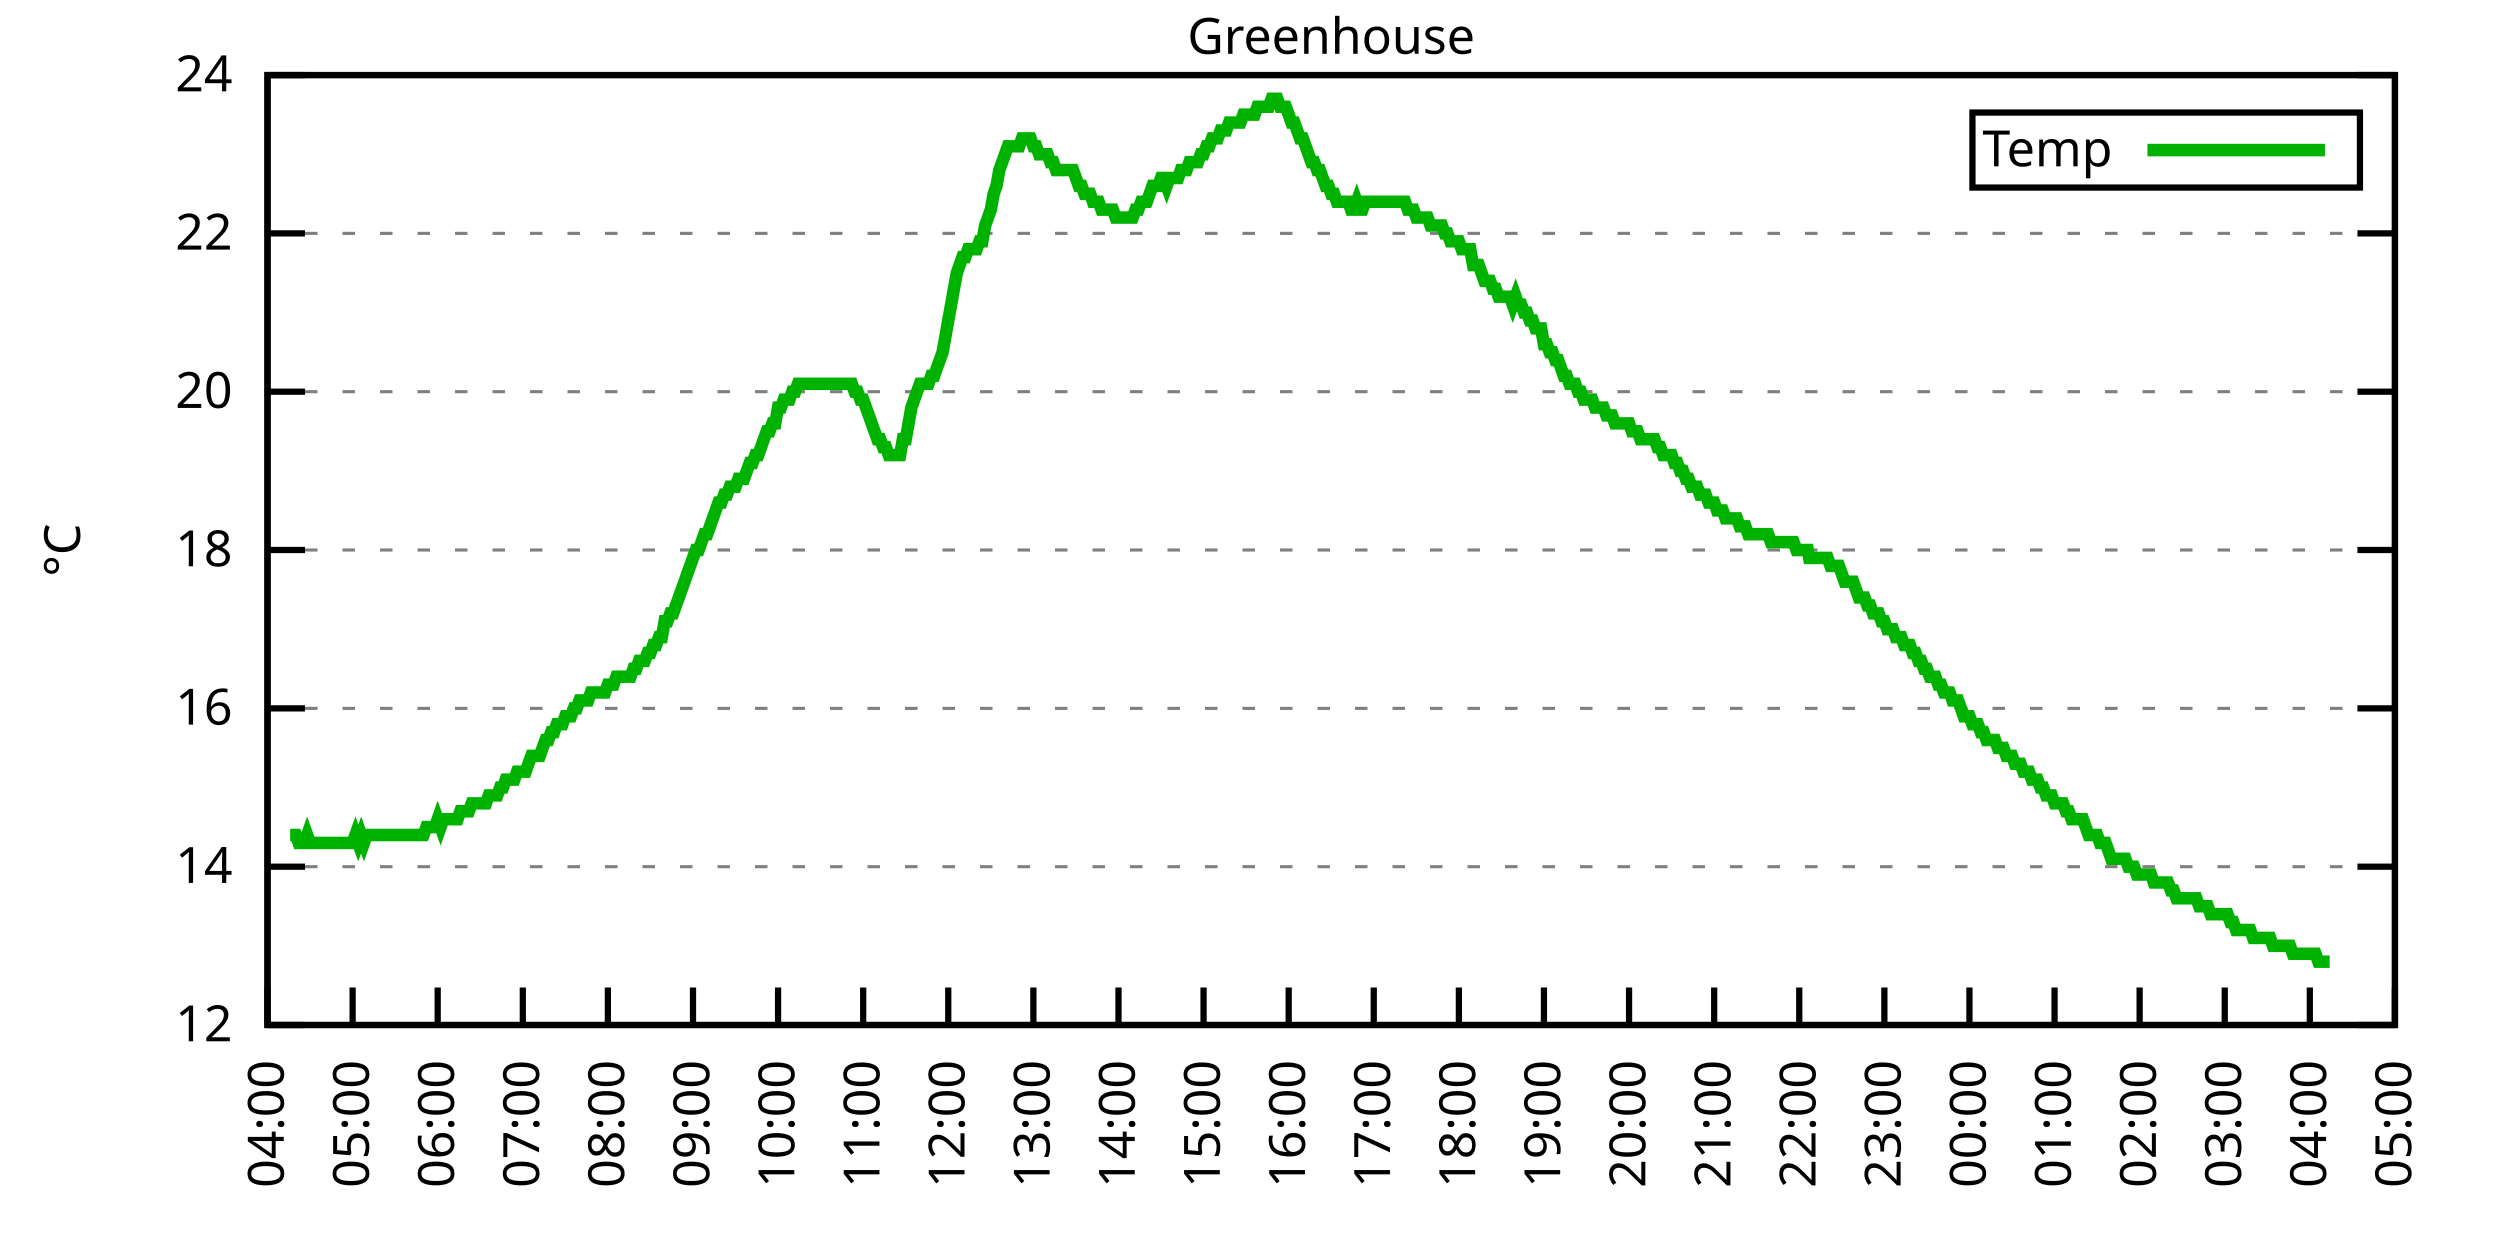
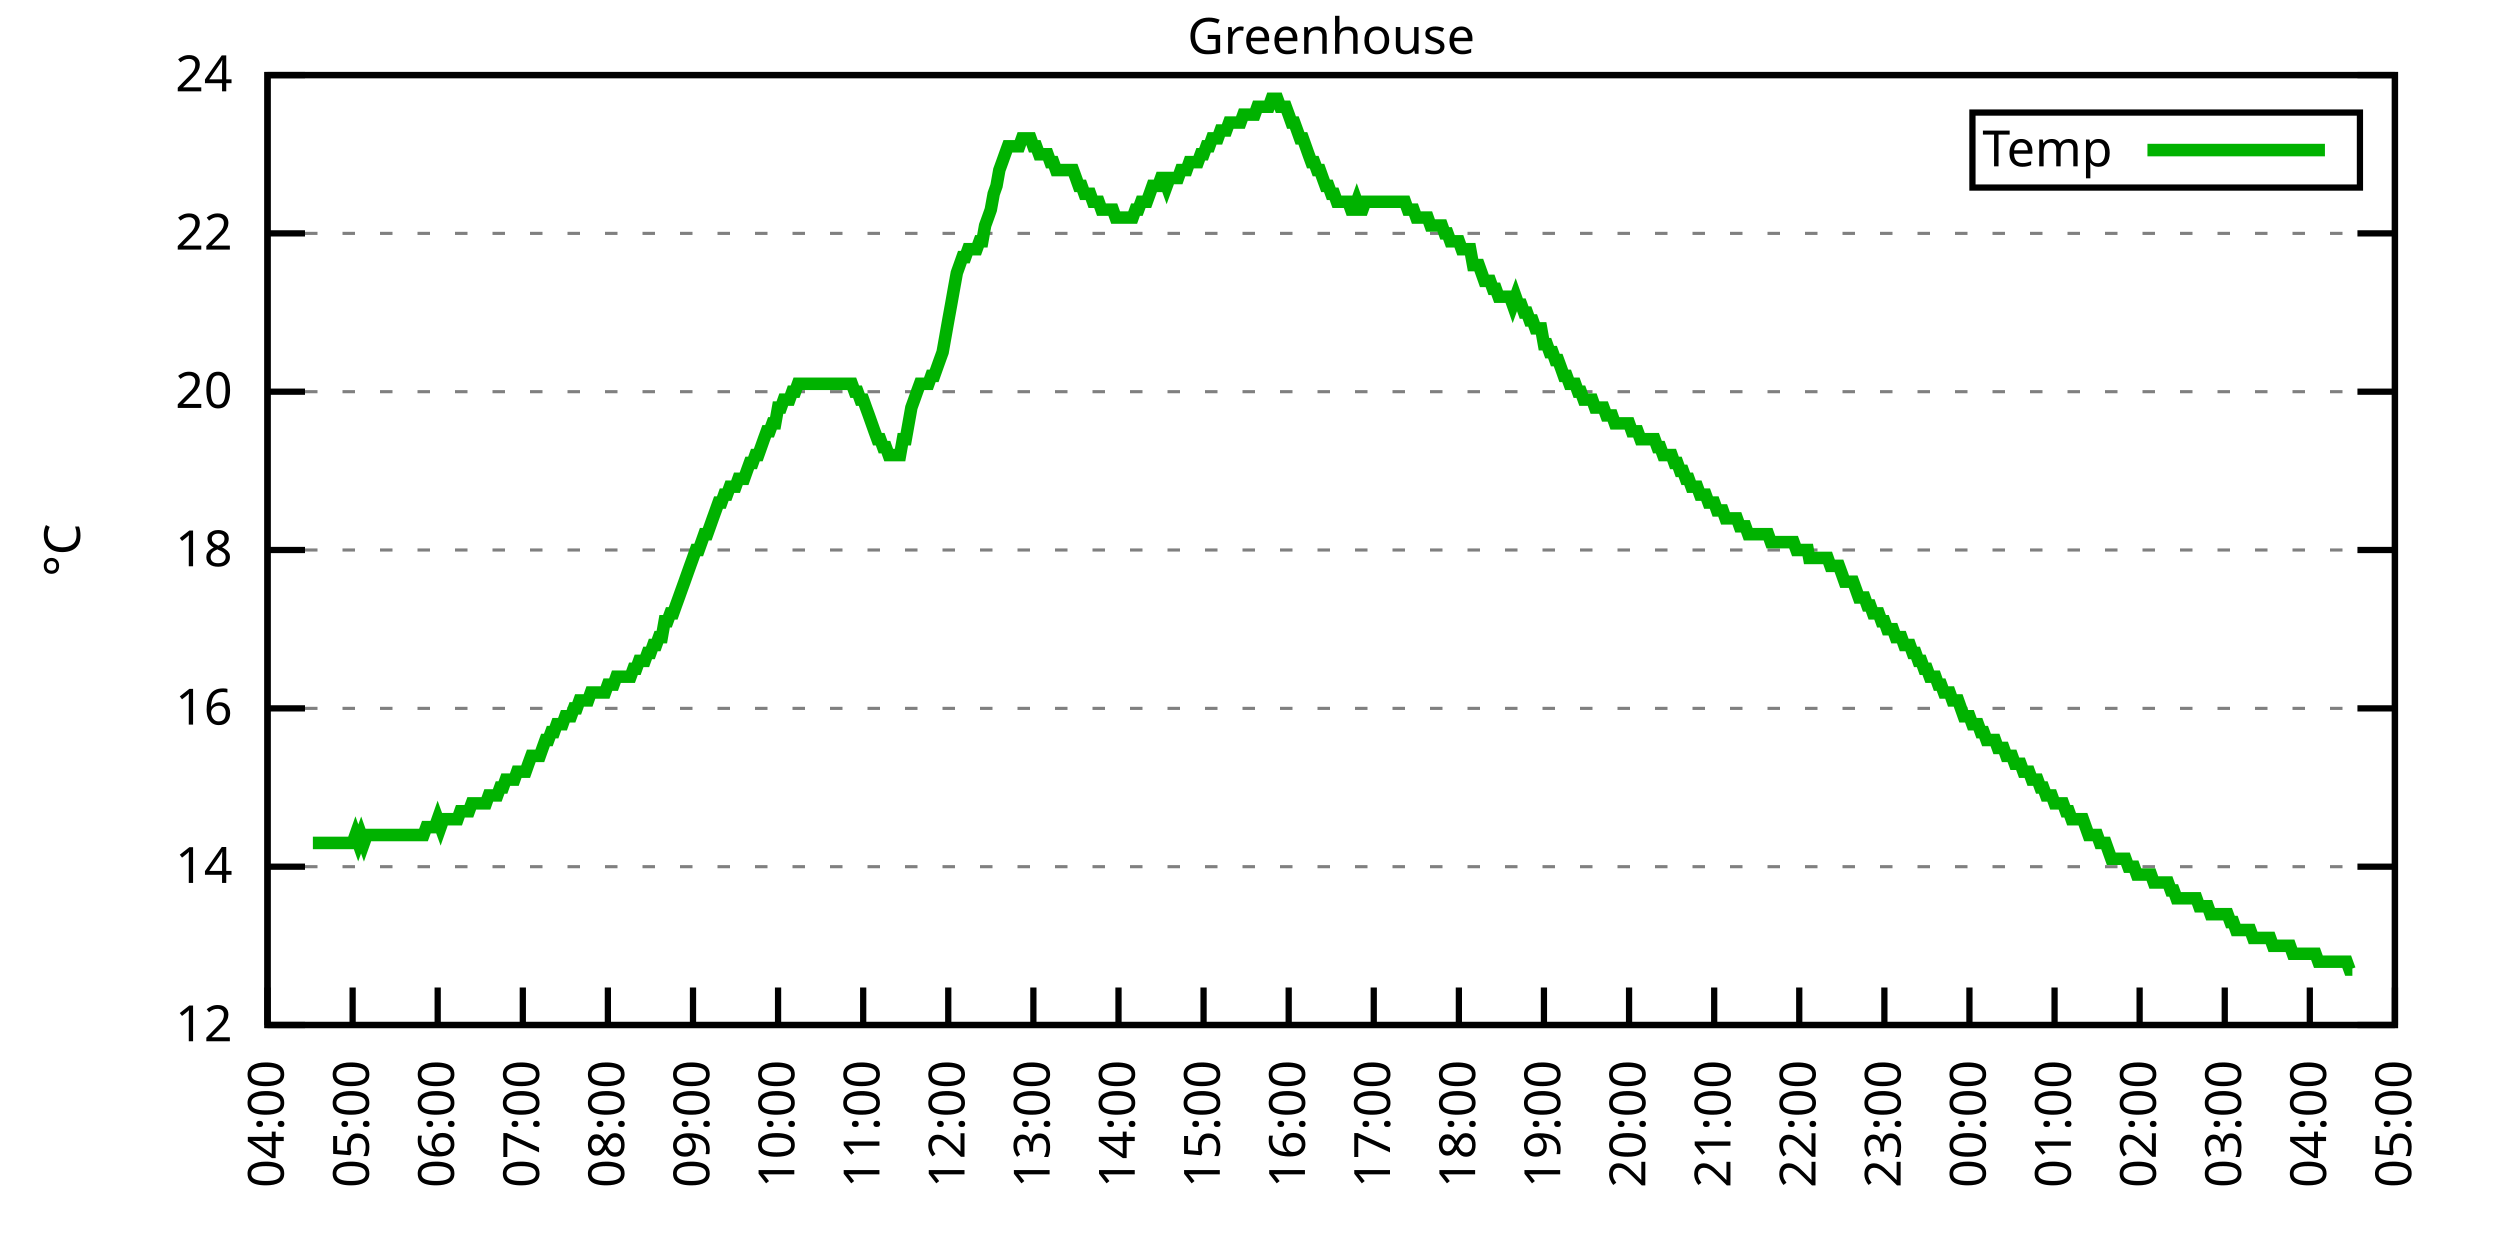
<svg xmlns="http://www.w3.org/2000/svg" xmlns:xlink="http://www.w3.org/1999/xlink" width="400" height="200" viewBox="0 0 400 200">
  <g id="gnuplot_canvas">
    <rect x="0" y="0" width="400" height="200" fill="none" />
    <defs>
      <circle id="gpDot" r="0.5" stroke-width="0.5" stroke="currentColor" />
      <path id="gpPt0" stroke-width="0.333" stroke="currentColor" d="M-1,0 h2 M0,-1 v2" />
      <path id="gpPt1" stroke-width="0.333" stroke="currentColor" d="M-1,-1 L1,1 M1,-1 L-1,1" />
      <path id="gpPt2" stroke-width="0.333" stroke="currentColor" d="M-1,0 L1,0 M0,-1 L0,1 M-1,-1 L1,1 M-1,1 L1,-1" />
      <rect id="gpPt3" stroke-width="0.333" stroke="currentColor" x="-1" y="-1" width="2" height="2" />
      <rect id="gpPt4" stroke-width="0.333" stroke="currentColor" fill="currentColor" x="-1" y="-1" width="2" height="2" />
      <circle id="gpPt5" stroke-width="0.333" stroke="currentColor" cx="0" cy="0" r="1" />
      <use xlink:href="#gpPt5" id="gpPt6" fill="currentColor" stroke="none" />
      <path id="gpPt7" stroke-width="0.333" stroke="currentColor" d="M0,-1.33 L-1.33,0.67 L1.33,0.67 z" />
      <use xlink:href="#gpPt7" id="gpPt8" fill="currentColor" stroke="none" />
      <use xlink:href="#gpPt7" id="gpPt9" stroke="currentColor" transform="rotate(180)" />
      <use xlink:href="#gpPt9" id="gpPt10" fill="currentColor" stroke="none" />
      <use xlink:href="#gpPt3" id="gpPt11" stroke="currentColor" transform="rotate(45)" />
      <use xlink:href="#gpPt11" id="gpPt12" fill="currentColor" stroke="none" />
      <path id="gpPt13" stroke-width="0.333" stroke="currentColor" d="M0,1.330 L1.265,0.411 L0.782,-1.067 L-0.782,-1.076 L-1.265,0.411 z" />
      <use xlink:href="#gpPt13" id="gpPt14" fill="currentColor" stroke="none" />
      <filter id="textbox" filterUnits="objectBoundingBox" x="0" y="0" height="1" width="1">
        <feFlood flood-color="white" flood-opacity="1" result="bgnd" />
        <feComposite in="SourceGraphic" in2="bgnd" operator="atop" />
      </filter>
      <filter id="greybox" filterUnits="objectBoundingBox" x="0" y="0" height="1" width="1">
        <feFlood flood-color="lightgrey" flood-opacity="1" result="grey" />
        <feComposite in="SourceGraphic" in2="grey" operator="atop" />
      </filter>
    </defs>
    <g fill="none" color="white" stroke="currentColor" stroke-width="1.00" stroke-linecap="butt" stroke-linejoin="miter">
</g>
    <g fill="none" color="black" stroke="currentColor" stroke-width="1.00" stroke-linecap="butt" stroke-linejoin="miter">
      <g stroke="none" shape-rendering="crispEdges">
        <polygon fill="rgb(255, 255, 255)" points="42.80,164.00 383.18,164.00 383.18,12.02 42.80,12.02 " />
      </g>
    </g>
    <g fill="none" color="black" stroke="currentColor" stroke-width="1.00" stroke-linecap="butt" stroke-linejoin="miter">
</g>
    <g fill="none" color="black" stroke="black" stroke-width="0.50" stroke-linecap="butt" stroke-linejoin="miter">
</g>
    <g fill="none" color="gray" stroke="currentColor" stroke-width="0.50" stroke-linecap="butt" stroke-linejoin="miter">
      <path stroke="gray" stroke-dasharray="2,4" class="gridline" d="M42.80,164.00 L383.19,164.00  " />
    </g>
    <g fill="none" color="gray" stroke="gray" stroke-width="1.00" stroke-linecap="butt" stroke-linejoin="miter">
</g>
    <g fill="none" color="black" stroke="currentColor" stroke-width="1.00" stroke-linecap="butt" stroke-linejoin="miter">
      <path stroke="black" d="M42.80,164.00 L48.80,164.00 M383.19,164.00 L377.19,164.00  " />
      <g transform="translate(37.20,166.60)" stroke="none" fill="black" font-family="Sans" font-size="8.00" text-anchor="end">
        <text>
          <tspan font-family="Sans"> 12</tspan>
        </text>
      </g>
    </g>
    <g fill="none" color="black" stroke="currentColor" stroke-width="1.00" stroke-linecap="butt" stroke-linejoin="miter">
</g>
    <g fill="none" color="black" stroke="black" stroke-width="0.50" stroke-linecap="butt" stroke-linejoin="miter">
</g>
    <g fill="none" color="gray" stroke="currentColor" stroke-width="0.50" stroke-linecap="butt" stroke-linejoin="miter">
      <path stroke="gray" stroke-dasharray="2,4" class="gridline" d="M42.80,138.67 L383.19,138.67  " />
    </g>
    <g fill="none" color="gray" stroke="gray" stroke-width="1.00" stroke-linecap="butt" stroke-linejoin="miter">
</g>
    <g fill="none" color="black" stroke="currentColor" stroke-width="1.00" stroke-linecap="butt" stroke-linejoin="miter">
      <path stroke="black" d="M42.80,138.67 L48.80,138.67 M383.19,138.67 L377.19,138.67  " />
      <g transform="translate(37.20,141.27)" stroke="none" fill="black" font-family="Sans" font-size="8.00" text-anchor="end">
        <text>
          <tspan font-family="Sans"> 14</tspan>
        </text>
      </g>
    </g>
    <g fill="none" color="black" stroke="currentColor" stroke-width="1.00" stroke-linecap="butt" stroke-linejoin="miter">
</g>
    <g fill="none" color="black" stroke="black" stroke-width="0.50" stroke-linecap="butt" stroke-linejoin="miter">
</g>
    <g fill="none" color="gray" stroke="currentColor" stroke-width="0.50" stroke-linecap="butt" stroke-linejoin="miter">
      <path stroke="gray" stroke-dasharray="2,4" class="gridline" d="M42.80,113.34 L383.19,113.34  " />
    </g>
    <g fill="none" color="gray" stroke="gray" stroke-width="1.00" stroke-linecap="butt" stroke-linejoin="miter">
</g>
    <g fill="none" color="black" stroke="currentColor" stroke-width="1.00" stroke-linecap="butt" stroke-linejoin="miter">
      <path stroke="black" d="M42.80,113.34 L48.80,113.34 M383.19,113.34 L377.19,113.34  " />
      <g transform="translate(37.20,115.94)" stroke="none" fill="black" font-family="Sans" font-size="8.00" text-anchor="end">
        <text>
          <tspan font-family="Sans"> 16</tspan>
        </text>
      </g>
    </g>
    <g fill="none" color="black" stroke="currentColor" stroke-width="1.00" stroke-linecap="butt" stroke-linejoin="miter">
</g>
    <g fill="none" color="black" stroke="black" stroke-width="0.50" stroke-linecap="butt" stroke-linejoin="miter">
</g>
    <g fill="none" color="gray" stroke="currentColor" stroke-width="0.50" stroke-linecap="butt" stroke-linejoin="miter">
      <path stroke="gray" stroke-dasharray="2,4" class="gridline" d="M42.80,88.00 L383.19,88.00  " />
    </g>
    <g fill="none" color="gray" stroke="gray" stroke-width="1.00" stroke-linecap="butt" stroke-linejoin="miter">
</g>
    <g fill="none" color="black" stroke="currentColor" stroke-width="1.00" stroke-linecap="butt" stroke-linejoin="miter">
      <path stroke="black" d="M42.80,88.00 L48.80,88.00 M383.19,88.00 L377.19,88.00  " />
      <g transform="translate(37.20,90.60)" stroke="none" fill="black" font-family="Sans" font-size="8.00" text-anchor="end">
        <text>
          <tspan font-family="Sans"> 18</tspan>
        </text>
      </g>
    </g>
    <g fill="none" color="black" stroke="currentColor" stroke-width="1.00" stroke-linecap="butt" stroke-linejoin="miter">
</g>
    <g fill="none" color="black" stroke="black" stroke-width="0.50" stroke-linecap="butt" stroke-linejoin="miter">
</g>
    <g fill="none" color="gray" stroke="currentColor" stroke-width="0.50" stroke-linecap="butt" stroke-linejoin="miter">
      <path stroke="gray" stroke-dasharray="2,4" class="gridline" d="M42.80,62.67 L383.19,62.67  " />
    </g>
    <g fill="none" color="gray" stroke="gray" stroke-width="1.00" stroke-linecap="butt" stroke-linejoin="miter">
</g>
    <g fill="none" color="black" stroke="currentColor" stroke-width="1.00" stroke-linecap="butt" stroke-linejoin="miter">
      <path stroke="black" d="M42.80,62.67 L48.80,62.67 M383.19,62.67 L377.19,62.67  " />
      <g transform="translate(37.20,65.27)" stroke="none" fill="black" font-family="Sans" font-size="8.00" text-anchor="end">
        <text>
          <tspan font-family="Sans"> 20</tspan>
        </text>
      </g>
    </g>
    <g fill="none" color="black" stroke="currentColor" stroke-width="1.00" stroke-linecap="butt" stroke-linejoin="miter">
</g>
    <g fill="none" color="black" stroke="black" stroke-width="0.50" stroke-linecap="butt" stroke-linejoin="miter">
</g>
    <g fill="none" color="gray" stroke="currentColor" stroke-width="0.50" stroke-linecap="butt" stroke-linejoin="miter">
      <path stroke="gray" stroke-dasharray="2,4" class="gridline" d="M42.80,37.34 L383.19,37.34  " />
    </g>
    <g fill="none" color="gray" stroke="gray" stroke-width="1.00" stroke-linecap="butt" stroke-linejoin="miter">
</g>
    <g fill="none" color="black" stroke="currentColor" stroke-width="1.00" stroke-linecap="butt" stroke-linejoin="miter">
      <path stroke="black" d="M42.80,37.34 L48.80,37.34 M383.19,37.34 L377.19,37.34  " />
      <g transform="translate(37.20,39.94)" stroke="none" fill="black" font-family="Sans" font-size="8.00" text-anchor="end">
        <text>
          <tspan font-family="Sans"> 22</tspan>
        </text>
      </g>
    </g>
    <g fill="none" color="black" stroke="currentColor" stroke-width="1.00" stroke-linecap="butt" stroke-linejoin="miter">
</g>
    <g fill="none" color="black" stroke="black" stroke-width="0.50" stroke-linecap="butt" stroke-linejoin="miter">
</g>
    <g fill="none" color="gray" stroke="currentColor" stroke-width="0.50" stroke-linecap="butt" stroke-linejoin="miter">
      <path stroke="gray" stroke-dasharray="2,4" class="gridline" d="M42.80,12.01 L383.19,12.01  " />
    </g>
    <g fill="none" color="gray" stroke="gray" stroke-width="1.00" stroke-linecap="butt" stroke-linejoin="miter">
</g>
    <g fill="none" color="black" stroke="currentColor" stroke-width="1.00" stroke-linecap="butt" stroke-linejoin="miter">
      <path stroke="black" d="M42.80,12.01 L48.80,12.01 M383.19,12.01 L377.19,12.01  " />
      <g transform="translate(37.20,14.61)" stroke="none" fill="black" font-family="Sans" font-size="8.00" text-anchor="end">
        <text>
          <tspan font-family="Sans"> 24</tspan>
        </text>
      </g>
    </g>
    <g fill="none" color="black" stroke="currentColor" stroke-width="1.00" stroke-linecap="butt" stroke-linejoin="miter">
      <path stroke="black" d="M42.80,164.00 L42.80,158.00  " />
      <g transform="translate(45.40,169.60) rotate(270.00)" stroke="none" fill="black" font-family="Sans" font-size="8.00" text-anchor="end">
        <text>
          <tspan font-family="Sans">04:00</tspan>
        </text>
      </g>
    </g>
    <g fill="none" color="black" stroke="currentColor" stroke-width="1.00" stroke-linecap="butt" stroke-linejoin="miter">
      <path stroke="black" d="M56.42,164.00 L56.42,158.00  " />
      <g transform="translate(59.02,169.60) rotate(270.00)" stroke="none" fill="black" font-family="Sans" font-size="8.00" text-anchor="end">
        <text>
          <tspan font-family="Sans">05:00</tspan>
        </text>
      </g>
    </g>
    <g fill="none" color="black" stroke="currentColor" stroke-width="1.00" stroke-linecap="butt" stroke-linejoin="miter">
      <path stroke="black" d="M70.03,164.00 L70.03,158.00  " />
      <g transform="translate(72.63,169.60) rotate(270.00)" stroke="none" fill="black" font-family="Sans" font-size="8.00" text-anchor="end">
        <text>
          <tspan font-family="Sans">06:00</tspan>
        </text>
      </g>
    </g>
    <g fill="none" color="black" stroke="currentColor" stroke-width="1.00" stroke-linecap="butt" stroke-linejoin="miter">
      <path stroke="black" d="M83.65,164.00 L83.65,158.00  " />
      <g transform="translate(86.25,169.60) rotate(270.00)" stroke="none" fill="black" font-family="Sans" font-size="8.00" text-anchor="end">
        <text>
          <tspan font-family="Sans">07:00</tspan>
        </text>
      </g>
    </g>
    <g fill="none" color="black" stroke="currentColor" stroke-width="1.00" stroke-linecap="butt" stroke-linejoin="miter">
      <path stroke="black" d="M97.26,164.00 L97.26,158.00  " />
      <g transform="translate(99.86,169.60) rotate(270.00)" stroke="none" fill="black" font-family="Sans" font-size="8.00" text-anchor="end">
        <text>
          <tspan font-family="Sans">08:00</tspan>
        </text>
      </g>
    </g>
    <g fill="none" color="black" stroke="currentColor" stroke-width="1.00" stroke-linecap="butt" stroke-linejoin="miter">
      <path stroke="black" d="M110.88,164.00 L110.88,158.00  " />
      <g transform="translate(113.48,169.60) rotate(270.00)" stroke="none" fill="black" font-family="Sans" font-size="8.00" text-anchor="end">
        <text>
          <tspan font-family="Sans">09:00</tspan>
        </text>
      </g>
    </g>
    <g fill="none" color="black" stroke="currentColor" stroke-width="1.00" stroke-linecap="butt" stroke-linejoin="miter">
      <path stroke="black" d="M124.49,164.00 L124.49,158.00  " />
      <g transform="translate(127.09,169.60) rotate(270.00)" stroke="none" fill="black" font-family="Sans" font-size="8.00" text-anchor="end">
        <text>
          <tspan font-family="Sans">10:00</tspan>
        </text>
      </g>
    </g>
    <g fill="none" color="black" stroke="currentColor" stroke-width="1.00" stroke-linecap="butt" stroke-linejoin="miter">
      <path stroke="black" d="M138.11,164.00 L138.11,158.00  " />
      <g transform="translate(140.71,169.60) rotate(270.00)" stroke="none" fill="black" font-family="Sans" font-size="8.00" text-anchor="end">
        <text>
          <tspan font-family="Sans">11:00</tspan>
        </text>
      </g>
    </g>
    <g fill="none" color="black" stroke="currentColor" stroke-width="1.00" stroke-linecap="butt" stroke-linejoin="miter">
      <path stroke="black" d="M151.72,164.00 L151.72,158.00  " />
      <g transform="translate(154.32,169.60) rotate(270.00)" stroke="none" fill="black" font-family="Sans" font-size="8.00" text-anchor="end">
        <text>
          <tspan font-family="Sans">12:00</tspan>
        </text>
      </g>
    </g>
    <g fill="none" color="black" stroke="currentColor" stroke-width="1.00" stroke-linecap="butt" stroke-linejoin="miter">
      <path stroke="black" d="M165.34,164.00 L165.34,158.00  " />
      <g transform="translate(167.94,169.60) rotate(270.00)" stroke="none" fill="black" font-family="Sans" font-size="8.00" text-anchor="end">
        <text>
          <tspan font-family="Sans">13:00</tspan>
        </text>
      </g>
    </g>
    <g fill="none" color="black" stroke="currentColor" stroke-width="1.00" stroke-linecap="butt" stroke-linejoin="miter">
      <path stroke="black" d="M178.96,164.00 L178.96,158.00  " />
      <g transform="translate(181.56,169.60) rotate(270.00)" stroke="none" fill="black" font-family="Sans" font-size="8.00" text-anchor="end">
        <text>
          <tspan font-family="Sans">14:00</tspan>
        </text>
      </g>
    </g>
    <g fill="none" color="black" stroke="currentColor" stroke-width="1.00" stroke-linecap="butt" stroke-linejoin="miter">
      <path stroke="black" d="M192.57,164.00 L192.57,158.00  " />
      <g transform="translate(195.17,169.60) rotate(270.00)" stroke="none" fill="black" font-family="Sans" font-size="8.00" text-anchor="end">
        <text>
          <tspan font-family="Sans">15:00</tspan>
        </text>
      </g>
    </g>
    <g fill="none" color="black" stroke="currentColor" stroke-width="1.00" stroke-linecap="butt" stroke-linejoin="miter">
      <path stroke="black" d="M206.19,164.00 L206.19,158.00  " />
      <g transform="translate(208.79,169.60) rotate(270.00)" stroke="none" fill="black" font-family="Sans" font-size="8.00" text-anchor="end">
        <text>
          <tspan font-family="Sans">16:00</tspan>
        </text>
      </g>
    </g>
    <g fill="none" color="black" stroke="currentColor" stroke-width="1.00" stroke-linecap="butt" stroke-linejoin="miter">
      <path stroke="black" d="M219.80,164.00 L219.80,158.00  " />
      <g transform="translate(222.40,169.60) rotate(270.00)" stroke="none" fill="black" font-family="Sans" font-size="8.00" text-anchor="end">
        <text>
          <tspan font-family="Sans">17:00</tspan>
        </text>
      </g>
    </g>
    <g fill="none" color="black" stroke="currentColor" stroke-width="1.00" stroke-linecap="butt" stroke-linejoin="miter">
      <path stroke="black" d="M233.42,164.00 L233.42,158.00  " />
      <g transform="translate(236.02,169.60) rotate(270.00)" stroke="none" fill="black" font-family="Sans" font-size="8.00" text-anchor="end">
        <text>
          <tspan font-family="Sans">18:00</tspan>
        </text>
      </g>
    </g>
    <g fill="none" color="black" stroke="currentColor" stroke-width="1.00" stroke-linecap="butt" stroke-linejoin="miter">
      <path stroke="black" d="M247.03,164.00 L247.03,158.00  " />
      <g transform="translate(249.63,169.60) rotate(270.00)" stroke="none" fill="black" font-family="Sans" font-size="8.00" text-anchor="end">
        <text>
          <tspan font-family="Sans">19:00</tspan>
        </text>
      </g>
    </g>
    <g fill="none" color="black" stroke="currentColor" stroke-width="1.00" stroke-linecap="butt" stroke-linejoin="miter">
      <path stroke="black" d="M260.65,164.00 L260.65,158.00  " />
      <g transform="translate(263.25,169.60) rotate(270.00)" stroke="none" fill="black" font-family="Sans" font-size="8.00" text-anchor="end">
        <text>
          <tspan font-family="Sans">20:00</tspan>
        </text>
      </g>
    </g>
    <g fill="none" color="black" stroke="currentColor" stroke-width="1.00" stroke-linecap="butt" stroke-linejoin="miter">
      <path stroke="black" d="M274.27,164.00 L274.27,158.00  " />
      <g transform="translate(276.87,169.60) rotate(270.00)" stroke="none" fill="black" font-family="Sans" font-size="8.00" text-anchor="end">
        <text>
          <tspan font-family="Sans">21:00</tspan>
        </text>
      </g>
    </g>
    <g fill="none" color="black" stroke="currentColor" stroke-width="1.00" stroke-linecap="butt" stroke-linejoin="miter">
      <path stroke="black" d="M287.88,164.00 L287.88,158.00  " />
      <g transform="translate(290.48,169.60) rotate(270.00)" stroke="none" fill="black" font-family="Sans" font-size="8.00" text-anchor="end">
        <text>
          <tspan font-family="Sans">22:00</tspan>
        </text>
      </g>
    </g>
    <g fill="none" color="black" stroke="currentColor" stroke-width="1.00" stroke-linecap="butt" stroke-linejoin="miter">
      <path stroke="black" d="M301.50,164.00 L301.50,158.00  " />
      <g transform="translate(304.10,169.60) rotate(270.00)" stroke="none" fill="black" font-family="Sans" font-size="8.00" text-anchor="end">
        <text>
          <tspan font-family="Sans">23:00</tspan>
        </text>
      </g>
    </g>
    <g fill="none" color="black" stroke="currentColor" stroke-width="1.00" stroke-linecap="butt" stroke-linejoin="miter">
      <path stroke="black" d="M315.11,164.00 L315.11,158.00  " />
      <g transform="translate(317.71,169.60) rotate(270.00)" stroke="none" fill="black" font-family="Sans" font-size="8.00" text-anchor="end">
        <text>
          <tspan font-family="Sans">00:00</tspan>
        </text>
      </g>
    </g>
    <g fill="none" color="black" stroke="currentColor" stroke-width="1.00" stroke-linecap="butt" stroke-linejoin="miter">
      <path stroke="black" d="M328.73,164.00 L328.73,158.00  " />
      <g transform="translate(331.33,169.60) rotate(270.00)" stroke="none" fill="black" font-family="Sans" font-size="8.00" text-anchor="end">
        <text>
          <tspan font-family="Sans">01:00</tspan>
        </text>
      </g>
    </g>
    <g fill="none" color="black" stroke="currentColor" stroke-width="1.00" stroke-linecap="butt" stroke-linejoin="miter">
      <path stroke="black" d="M342.34,164.00 L342.34,158.00  " />
      <g transform="translate(344.94,169.60) rotate(270.00)" stroke="none" fill="black" font-family="Sans" font-size="8.00" text-anchor="end">
        <text>
          <tspan font-family="Sans">02:00</tspan>
        </text>
      </g>
    </g>
    <g fill="none" color="black" stroke="currentColor" stroke-width="1.00" stroke-linecap="butt" stroke-linejoin="miter">
      <path stroke="black" d="M355.96,164.00 L355.96,158.00  " />
      <g transform="translate(358.56,169.60) rotate(270.00)" stroke="none" fill="black" font-family="Sans" font-size="8.00" text-anchor="end">
        <text>
          <tspan font-family="Sans">03:00</tspan>
        </text>
      </g>
    </g>
    <g fill="none" color="black" stroke="currentColor" stroke-width="1.00" stroke-linecap="butt" stroke-linejoin="miter">
      <path stroke="black" d="M369.57,164.00 L369.57,158.00  " />
      <g transform="translate(372.17,169.60) rotate(270.00)" stroke="none" fill="black" font-family="Sans" font-size="8.00" text-anchor="end">
        <text>
          <tspan font-family="Sans">04:00</tspan>
        </text>
      </g>
    </g>
    <g fill="none" color="black" stroke="currentColor" stroke-width="1.00" stroke-linecap="butt" stroke-linejoin="miter">
      <path stroke="black" d="M383.19,164.00 L383.19,158.00  " />
      <g transform="translate(385.79,169.60) rotate(270.00)" stroke="none" fill="black" font-family="Sans" font-size="8.00" text-anchor="end">
        <text>
          <tspan font-family="Sans">05:00</tspan>
        </text>
      </g>
    </g>
    <g fill="none" color="black" stroke="currentColor" stroke-width="1.00" stroke-linecap="butt" stroke-linejoin="miter">
</g>
    <g fill="none" color="black" stroke="currentColor" stroke-width="1.00" stroke-linecap="butt" stroke-linejoin="miter">
      <path stroke="black" d="M42.80,12.01 L42.80,164.00 L383.19,164.00 L383.19,12.01 L42.80,12.01 Z  " />
    </g>
    <g fill="none" color="black" stroke="currentColor" stroke-width="1.00" stroke-linecap="butt" stroke-linejoin="miter">
</g>
    <g fill="none" color="black" stroke="currentColor" stroke-width="1.00" stroke-linecap="butt" stroke-linejoin="miter">
      <path stroke="black" d="M315.59,30.01 L315.59,18.01 L377.59,18.01 L377.59,30.01 L315.59,30.01 Z  " />
    </g>
    <g id="Greenhouse_plot_1">
      <g fill="none" color="white" stroke="black" stroke-width="2.00" stroke-linecap="butt" stroke-linejoin="miter">
</g>
      <g fill="none" color="black" stroke="currentColor" stroke-width="2.00" stroke-linecap="butt" stroke-linejoin="miter">
        <g transform="translate(337.99,26.61)" stroke="none" fill="black" font-family="Sans" font-size="8.00" text-anchor="end">
          <text>
            <tspan font-family="Sans">Temp</tspan>
          </text>
        </g>
      </g>
      <g fill="none" color="black" stroke="currentColor" stroke-width="2.00" stroke-linecap="butt" stroke-linejoin="miter">
-         <path stroke="rgb(  0, 178,   0)" d="M343.59,24.01 L371.99,24.01 M46.43,133.60 L46.88,133.60 L47.34,133.60 L47.79,134.87 L48.25,134.87 L48.70,134.87   L49.15,133.60 L49.61,134.87 L50.06,134.87 L50.52,134.87 L50.97,134.87 L51.42,134.87 L51.88,134.87 L52.33,134.87   L52.78,134.87 L53.24,134.87 L53.69,134.87 L54.15,134.87 L54.60,134.87 L55.05,134.87 L55.51,134.87 L55.96,134.87   L56.42,134.87 L56.87,133.60 L57.32,134.87 L57.78,133.60 L58.23,134.87 L58.68,133.60 L59.14,133.60 L59.59,133.60   L60.05,133.60 L60.50,133.60 L60.95,133.60 L61.41,133.60 L61.86,133.60 L62.32,133.60 L62.77,133.60 L63.22,133.60   L63.68,133.60 L64.13,133.60 L64.58,133.60 L65.04,133.60 L65.49,133.60 L65.95,133.60 L66.40,133.60 L66.85,133.60   L67.31,133.60 L67.76,133.60 L68.22,132.34 L68.67,132.34 L69.12,132.34 L69.58,132.34 L70.03,131.07 L70.49,132.34   L70.94,131.07 L71.39,131.07 L71.85,131.07 L72.30,131.07 L72.75,131.07 L73.21,131.07 L73.66,129.80 L74.12,129.80   L74.57,129.80 L75.02,129.80 L75.48,128.54 L75.93,128.54 L76.39,128.54 L76.84,128.54 L77.29,128.54 L77.75,128.54   L78.20,127.27 L78.65,127.27 L79.11,127.27 L79.56,127.27 L80.02,126.00 L80.47,126.00 L80.92,124.74 L81.38,124.74   L81.83,124.74 L82.29,124.74 L82.74,123.47 L83.19,123.47 L83.65,123.47 L84.10,123.47 L84.55,122.20 L85.01,120.94   L85.46,120.94 L85.92,120.94 L86.37,120.94 L86.82,119.67 L87.28,118.40 L87.73,118.40 L88.19,117.14 L88.64,117.14   L89.09,115.87 L89.55,115.87 L90.00,115.87 L90.45,114.60 L90.91,114.60 L91.36,114.60 L91.82,113.34 L92.27,113.34   L92.72,112.07 L93.18,112.07 L93.63,112.07 L94.09,112.07 L94.54,110.80 L94.99,110.80 L95.45,110.80 L95.90,110.80   L96.35,110.80 L96.81,110.80 L97.26,109.54 L97.72,109.54 L98.17,109.54 L98.62,108.27 L99.08,108.27 L99.53,108.27   L99.99,108.27 L100.44,108.27 L100.89,108.27 L101.35,107.00 L101.80,107.00 L102.25,105.74 L102.71,105.74 L103.16,105.74   L103.62,104.47 L104.07,104.47 L104.52,103.20 L104.98,103.20 L105.43,101.94 L105.89,101.94 L106.34,99.40 L106.79,99.40   L107.25,98.14 L107.70,98.14 L108.15,96.87 L108.61,95.60 L109.06,94.34 L109.52,93.07 L109.97,91.80 L110.42,90.54   L110.88,89.27 L111.33,88.00 L111.79,88.00 L112.24,86.74 L112.69,85.47 L113.15,85.47 L113.60,84.21 L114.05,82.94   L114.51,81.67 L114.96,80.41 L115.42,80.41 L115.87,79.14 L116.32,79.14 L116.78,77.87 L117.23,77.87 L117.69,77.87   L118.14,76.61 L118.59,76.61 L119.05,76.61 L119.50,75.34 L119.96,74.07 L120.41,74.07 L120.86,72.81 L121.32,72.81   L121.77,71.54 L122.22,70.27 L122.68,69.01 L123.13,69.01 L123.59,67.74 L124.04,67.74 L124.49,65.21 L124.95,65.21   L125.40,63.94 L125.86,63.94 L126.31,63.94 L126.76,62.67 L127.22,62.67 L127.67,61.41 L128.12,61.41 L128.58,61.41   L129.03,61.41 L129.49,61.41 L129.94,61.41 L130.39,61.41 L130.85,61.41 L131.30,61.41 L131.76,61.41 L132.21,61.41   L132.66,61.41 L133.12,61.41 L133.57,61.41 L134.02,61.41 L134.48,61.41 L134.93,61.41 L135.39,61.41 L135.84,61.41   L136.29,61.41 L136.75,62.67 L137.20,62.67 L137.66,63.94 L138.11,63.94 L138.56,65.21 L139.02,66.47 L139.47,67.74   L139.92,69.01 L140.38,70.27 L140.83,70.27 L141.29,71.54 L141.74,71.54 L142.19,72.81 L142.65,72.81 L143.10,72.81   L143.56,72.81 L144.01,72.81 L144.46,70.27 L144.92,70.27 L145.37,67.74 L145.82,65.21 L146.28,63.94 L146.73,62.67   L147.19,61.41 L147.64,61.41 L148.09,61.41 L148.55,61.41 L149.00,60.14 L149.46,60.14 L149.91,58.87 L150.36,57.61   L150.82,56.34 L151.27,53.81 L151.72,51.27 L152.18,48.74 L152.63,46.21 L153.09,43.67 L153.54,42.41 L153.99,41.14   L154.45,41.14 L154.90,39.87 L155.36,39.87 L155.81,39.87 L156.26,39.87 L156.72,38.61 L157.17,38.61 L157.62,36.08   L158.08,34.81 L158.53,33.54 L158.99,31.01 L159.44,29.74 L159.89,27.21 L160.35,25.94 L160.80,24.68 L161.26,23.41   L161.71,23.41 L162.16,23.41 L162.62,23.41 L163.07,23.41 L163.52,22.14 L163.98,22.14 L164.43,22.14 L164.89,22.14   L165.34,23.41 L165.79,23.41 L166.25,24.68 L166.70,24.68 L167.16,24.68 L167.61,24.68 L168.06,25.94 L168.52,25.94   L168.97,27.21 L169.43,27.21 L169.88,27.21 L170.33,27.21 L170.79,27.21 L171.24,27.21 L171.69,27.21 L172.15,28.48   L172.60,29.74 L173.06,29.74 L173.51,31.01 L173.96,31.01 L174.42,31.01 L174.87,32.28 L175.33,32.28 L175.78,32.28   L176.23,33.54 L176.69,33.54 L177.14,33.54 L177.59,33.54 L178.05,33.54 L178.50,34.81 L178.96,34.81 L179.41,34.81   L179.86,34.81 L180.32,34.81 L180.77,34.81 L181.23,34.81 L181.68,33.54 L182.13,33.54 L182.59,32.28 L183.04,32.28   L183.49,32.28 L183.95,31.01 L184.40,29.74 L184.86,29.74 L185.31,29.74 L185.76,28.48 L186.22,28.48 L186.67,29.74   L187.13,28.48 L187.58,28.48 L188.03,28.48 L188.49,28.48 L188.94,27.21 L189.39,27.21 L189.85,27.21 L190.30,25.94   L190.76,25.94 L191.21,25.94 L191.66,25.94 L192.12,24.68 L192.57,24.68 L193.03,23.41 L193.48,23.41 L193.93,22.14   L194.39,22.14 L194.84,22.14 L195.29,20.88 L195.75,20.88 L196.20,20.88 L196.66,19.61 L197.11,19.61 L197.56,19.61   L198.02,19.61 L198.47,19.61 L198.93,18.34 L199.38,18.34 L199.83,18.34 L200.29,18.34 L200.74,18.34 L201.19,17.08   L201.65,17.08 L202.10,17.08 L202.56,17.08 L203.01,17.08 L203.46,15.81 L203.92,15.81 L204.37,15.81 L204.83,17.08   L205.28,17.08 L205.73,17.08 L206.19,18.34 L206.64,19.61 L207.09,19.61 L207.55,20.88 L208.00,22.14 L208.46,22.14   L208.91,23.41 L209.36,24.68 L209.82,25.94 L210.27,25.94 L210.73,27.21 L211.18,27.21 L211.63,28.48 L212.09,29.74   L212.54,29.74 L213.00,31.01 L213.45,31.01 L213.90,32.28 L214.36,32.28 L214.81,32.28 L215.26,32.28 L215.72,32.28   L216.17,33.54 L216.63,33.54 L217.08,32.28 L217.53,33.54 L217.99,33.54 L218.44,32.28 L218.90,32.28 L219.35,32.28   L219.80,32.28 L220.26,32.28 L220.71,32.28 L221.16,32.28 L221.62,32.28 L222.07,32.28 L222.53,32.28 L222.98,32.28   L223.43,32.28 L223.89,32.28 L224.34,32.28 L224.80,32.28 L225.25,33.54 L225.70,33.54 L226.16,33.54 L226.61,34.81   L227.06,34.81 L227.52,34.81 L227.97,34.81 L228.43,34.81 L228.88,36.08 L229.33,36.08 L229.79,36.08 L230.24,36.08   L230.70,36.08 L231.15,37.34 L231.60,37.34 L232.06,38.61 L232.51,38.61 L232.96,38.61 L233.42,38.61 L233.87,39.87   L234.33,39.87 L234.78,39.87 L235.23,39.87 L235.69,42.41 L236.14,42.41 L236.60,42.41 L237.05,43.67 L237.50,44.94   L237.96,44.94 L238.41,44.94 L238.86,46.21 L239.32,46.21 L239.77,47.47 L240.23,47.47 L240.68,47.47 L241.13,47.47   L241.59,47.47 L242.04,48.74 L242.50,47.47 L242.95,48.74 L243.40,48.74 L243.86,50.01 L244.31,50.01 L244.76,51.27   L245.22,51.27 L245.67,52.54 L246.13,52.54 L246.58,52.54 L247.03,55.07 L247.49,55.07 L247.94,56.34 L248.40,56.34   L248.85,57.61 L249.30,57.61 L249.76,58.87 L250.21,60.14 L250.66,60.14 L251.12,61.41 L251.57,61.41 L252.03,61.41   L252.48,62.67 L252.93,62.67 L253.39,63.94 L253.84,63.94 L254.30,63.94 L254.75,63.94 L255.20,65.21 L255.66,65.21   L256.11,65.21 L256.56,65.21 L257.02,66.47 L257.47,66.47 L257.93,66.47 L258.38,67.74 L258.83,67.74 L259.29,67.74   L259.74,67.74 L260.20,67.74 L260.65,67.74 L261.10,69.01 L261.56,69.01 L262.01,69.01 L262.47,70.27 L262.92,70.27   L263.37,70.27 L263.83,70.27 L264.28,70.27 L264.73,70.27 L265.19,71.54 L265.64,71.54 L266.10,72.81 L266.55,72.81   L267.00,72.81 L267.46,72.81 L267.91,74.07 L268.37,74.07 L268.82,75.34 L269.27,75.34 L269.73,76.61 L270.18,76.61   L270.63,77.87 L271.09,77.87 L271.54,77.87 L272.00,79.14 L272.45,79.14 L272.90,79.14 L273.36,80.41 L273.81,80.41   L274.27,80.41 L274.72,81.67 L275.17,81.67 L275.63,81.67 L276.08,82.94 L276.53,82.94 L276.99,82.94 L277.44,82.94   L277.90,82.94 L278.35,84.21 L278.80,84.21 L279.26,84.21 L279.71,85.47 L280.17,85.47 L280.62,85.47 L281.07,85.47   L281.53,85.47 L281.98,85.47 L282.89,85.47 L283.34,86.74 L283.80,86.74 L284.25,86.74 L284.70,86.74 L285.16,86.74   L285.61,86.74 L286.07,86.74 L286.52,86.74 L286.97,86.74 L287.43,88.00 L287.88,88.00 L288.33,88.00 L288.79,88.00   L289.24,88.00 L289.47,89.27 L290.15,89.27 L290.60,89.27 L291.06,89.27 L291.51,89.27 L291.97,89.27 L292.42,89.27   L292.87,90.54 L293.33,90.54 L293.78,90.54 L294.23,90.54 L294.69,91.80 L295.14,93.07 L295.60,93.07 L296.05,93.07   L296.50,93.07 L296.96,94.34 L297.41,95.60 L297.87,95.60 L298.32,95.60 L298.77,96.87 L299.23,96.87 L299.68,98.14   L300.13,98.14 L300.59,98.14 L301.04,99.40 L301.50,99.40 L301.95,100.67 L302.40,100.67 L302.86,100.67 L303.31,101.94   L303.77,101.94 L304.22,101.94 L304.67,103.20 L305.13,103.20 L305.58,103.20 L306.03,104.47 L306.49,104.47 L306.94,105.74   L307.40,105.74 L307.85,107.00 L308.30,107.00 L308.76,108.27 L309.21,108.27 L309.67,108.27 L310.12,109.54 L310.57,109.54   L311.03,110.80 L311.48,110.80 L311.94,110.80 L312.39,112.07 L312.84,112.07 L313.30,112.07 L313.75,113.34 L314.20,114.60   L314.66,114.60 L315.11,114.60 L315.57,115.87 L316.02,115.87 L316.47,115.87 L316.93,117.14 L317.38,117.14 L317.84,118.40   L318.29,118.40 L318.74,118.40 L319.20,118.40 L319.65,119.67 L320.10,119.67 L320.56,119.67 L321.01,120.94 L321.47,120.94   L321.92,120.94 L322.37,122.20 L322.83,122.20 L323.28,122.20 L323.74,123.47 L324.19,123.47 L324.64,123.47 L325.10,124.74   L325.55,124.74 L326.00,124.74 L326.46,126.00 L326.91,126.00 L327.37,127.27 L327.82,127.27 L328.27,127.27 L328.73,128.54   L329.18,128.54 L329.64,128.54 L330.09,128.54 L330.54,129.80 L331.00,129.80 L331.45,131.07 L331.90,131.07 L332.36,131.07   L332.81,131.07 L333.27,131.07 L333.72,132.34 L334.17,133.60 L334.63,133.60 L335.08,133.60 L335.54,133.60 L335.99,134.87   L336.44,134.87 L336.90,134.87 L337.35,136.14 L337.80,137.40 L338.26,137.40 L338.71,137.40 L339.17,137.40 L339.62,137.40   L340.07,137.40 L340.53,138.67 L340.98,138.67 L341.44,138.67 L341.89,139.93 L342.34,139.93 L342.80,139.93 L343.25,139.93   L343.70,139.93 L344.16,139.93 L344.61,141.20 L345.07,141.20 L345.52,141.20 L345.97,141.20 L346.43,141.20 L346.88,141.20   L347.34,142.47 L347.79,142.47 L348.24,143.73 L348.70,143.73 L349.15,143.73 L349.60,143.73 L350.06,143.73 L350.51,143.73   L350.97,143.73 L351.42,143.73 L351.87,145.00 L352.33,145.00 L352.78,145.00 L353.24,145.00 L353.69,146.27 L354.14,146.27   L354.60,146.27 L355.05,146.27 L355.50,146.27 L355.96,146.27 L356.41,146.27 L356.87,147.53 L357.32,147.53 L357.77,148.80   L358.23,148.80 L358.68,148.80 L359.14,148.80 L359.59,148.80 L360.04,148.80 L360.50,150.07 L360.95,150.07 L361.41,150.07   L361.86,150.07 L362.31,150.07 L362.77,150.07 L363.22,150.07 L363.67,151.33 L364.13,151.33 L364.58,151.33 L365.04,151.33   L365.49,151.33 L365.94,151.33 L366.40,151.33 L366.85,152.60 L367.31,152.60 L367.76,152.60 L368.21,152.60 L368.67,152.60   L369.12,152.60 L369.57,152.60 L370.03,152.60 L370.48,152.60 L370.94,153.87 L371.39,153.87 L371.84,153.87 L372.30,153.87   L372.75,153.87  " />
+         <path stroke="rgb(  0, 178,   0)" d="M343.59,24.01 L371.99,24.01 M50.06,134.87 L50.52,134.87 L50.97,134.87 L51.42,134.87 L51.88,134.87 L52.33,134.87   L52.78,134.87 L53.24,134.87 L53.69,134.87 L54.15,134.87 L54.60,134.87 L55.05,134.87 L55.51,134.87 L55.96,134.87   L56.42,134.87 L56.87,133.60 L57.32,134.87 L57.78,133.60 L58.23,134.87 L58.68,133.60 L59.14,133.60 L59.59,133.60   L60.05,133.60 L60.50,133.60 L60.95,133.60 L61.41,133.60 L61.86,133.60 L62.32,133.60 L62.77,133.60 L63.22,133.60   L63.68,133.60 L64.13,133.60 L64.58,133.60 L65.04,133.60 L65.49,133.60 L65.95,133.60 L66.40,133.60 L66.85,133.60   L67.31,133.60 L67.76,133.60 L68.22,132.34 L68.67,132.34 L69.12,132.34 L69.58,132.34 L70.03,131.07 L70.49,132.34   L70.94,131.07 L71.39,131.07 L71.85,131.07 L72.30,131.07 L72.75,131.07 L73.21,131.07 L73.66,129.80 L74.12,129.80   L74.57,129.80 L75.02,129.80 L75.48,128.54 L75.93,128.54 L76.39,128.54 L76.84,128.54 L77.29,128.54 L77.75,128.54   L78.20,127.27 L78.65,127.27 L79.11,127.27 L79.56,127.27 L80.02,126.00 L80.47,126.00 L80.92,124.74 L81.38,124.74   L81.83,124.74 L82.29,124.74 L82.74,123.47 L83.19,123.47 L83.65,123.47 L84.10,123.47 L84.55,122.20 L85.01,120.94   L85.46,120.94 L85.92,120.94 L86.37,120.94 L86.82,119.67 L87.28,118.40 L87.73,118.40 L88.19,117.14 L88.64,117.14   L89.09,115.87 L89.55,115.87 L90.00,115.87 L90.45,114.60 L90.91,114.60 L91.36,114.60 L91.82,113.34 L92.27,113.34   L92.72,112.07 L93.18,112.07 L93.63,112.07 L94.09,112.07 L94.54,110.80 L94.99,110.80 L95.45,110.80 L95.90,110.80   L96.35,110.80 L96.81,110.80 L97.26,109.54 L97.72,109.54 L98.17,109.54 L98.62,108.27 L99.08,108.27 L99.53,108.27   L99.99,108.27 L100.44,108.27 L100.89,108.27 L101.35,107.00 L101.80,107.00 L102.25,105.74 L102.71,105.74 L103.16,105.74   L103.62,104.47 L104.07,104.47 L104.52,103.20 L104.98,103.20 L105.43,101.94 L105.89,101.94 L106.34,99.40 L106.79,99.40   L107.25,98.14 L107.70,98.14 L108.15,96.87 L108.61,95.60 L109.06,94.34 L109.52,93.07 L109.97,91.80 L110.42,90.54   L110.88,89.27 L111.33,88.00 L111.79,88.00 L112.24,86.74 L112.69,85.47 L113.15,85.47 L113.60,84.21 L114.05,82.94   L114.51,81.67 L114.96,80.41 L115.42,80.41 L115.87,79.14 L116.32,79.14 L116.78,77.87 L117.23,77.87 L117.69,77.87   L118.14,76.61 L118.59,76.61 L119.05,76.61 L119.50,75.34 L119.96,74.07 L120.41,74.07 L120.86,72.81 L121.32,72.81   L121.77,71.54 L122.22,70.27 L122.68,69.01 L123.13,69.01 L123.59,67.74 L124.04,67.74 L124.49,65.21 L124.95,65.21   L125.40,63.94 L125.86,63.94 L126.31,63.94 L126.76,62.67 L127.22,62.67 L127.67,61.41 L128.12,61.41 L128.58,61.41   L129.03,61.41 L129.49,61.41 L129.94,61.41 L130.39,61.41 L130.85,61.41 L131.30,61.41 L131.76,61.41 L132.21,61.41   L132.66,61.41 L133.12,61.41 L133.57,61.41 L134.02,61.41 L134.48,61.41 L134.93,61.41 L135.39,61.41 L135.84,61.41   L136.29,61.41 L136.75,62.67 L137.20,62.67 L137.66,63.94 L138.11,63.94 L138.56,65.21 L139.02,66.47 L139.47,67.74   L139.92,69.01 L140.38,70.27 L140.83,70.27 L141.29,71.54 L141.74,71.54 L142.19,72.81 L142.65,72.81 L143.10,72.81   L143.56,72.81 L144.01,72.81 L144.46,70.27 L144.92,70.27 L145.37,67.74 L145.82,65.21 L146.28,63.94 L146.73,62.67   L147.19,61.41 L147.64,61.41 L148.09,61.41 L148.55,61.41 L149.00,60.14 L149.46,60.14 L149.91,58.87 L150.36,57.61   L150.82,56.34 L151.27,53.81 L151.72,51.27 L152.18,48.74 L152.63,46.21 L153.09,43.67 L153.54,42.41 L153.99,41.14   L154.45,41.14 L154.90,39.87 L155.36,39.87 L155.81,39.87 L156.26,39.87 L156.72,38.61 L157.17,38.61 L157.62,36.08   L158.08,34.81 L158.53,33.54 L158.99,31.01 L159.44,29.74 L159.89,27.21 L160.35,25.94 L160.80,24.68 L161.26,23.41   L161.71,23.41 L162.16,23.41 L162.62,23.41 L163.07,23.41 L163.52,22.14 L163.98,22.14 L164.43,22.14 L164.89,22.14   L165.34,23.41 L165.79,23.41 L166.25,24.68 L166.70,24.68 L167.16,24.68 L167.61,24.68 L168.06,25.94 L168.52,25.94   L168.97,27.21 L169.43,27.21 L169.88,27.21 L170.33,27.21 L170.79,27.21 L171.24,27.21 L171.69,27.21 L172.15,28.48   L172.60,29.74 L173.06,29.74 L173.51,31.01 L173.96,31.01 L174.42,31.01 L174.87,32.28 L175.33,32.28 L175.78,32.28   L176.23,33.54 L176.69,33.54 L177.14,33.54 L177.59,33.54 L178.05,33.54 L178.50,34.81 L178.96,34.81 L179.41,34.81   L179.86,34.81 L180.32,34.81 L180.77,34.81 L181.23,34.81 L181.68,33.54 L182.13,33.54 L182.59,32.28 L183.04,32.28   L183.49,32.28 L183.95,31.01 L184.40,29.74 L184.86,29.74 L185.31,29.74 L185.76,28.48 L186.22,28.48 L186.67,29.74   L187.13,28.48 L187.58,28.48 L188.03,28.48 L188.49,28.48 L188.94,27.21 L189.39,27.21 L189.85,27.21 L190.30,25.94   L190.76,25.94 L191.21,25.94 L191.66,25.94 L192.12,24.68 L192.57,24.68 L193.03,23.41 L193.48,23.41 L193.93,22.14   L194.39,22.14 L194.84,22.14 L195.29,20.88 L195.75,20.88 L196.20,20.88 L196.66,19.61 L197.11,19.61 L197.56,19.61   L198.02,19.61 L198.47,19.61 L198.93,18.34 L199.38,18.34 L199.83,18.34 L200.29,18.34 L200.74,18.34 L201.19,17.08   L201.65,17.08 L202.10,17.08 L202.56,17.08 L203.01,17.08 L203.46,15.81 L203.92,15.81 L204.37,15.81 L204.83,17.08   L205.28,17.08 L205.73,17.08 L206.19,18.34 L206.64,19.61 L207.09,19.61 L207.55,20.88 L208.00,22.14 L208.46,22.14   L208.91,23.41 L209.36,24.68 L209.82,25.94 L210.27,25.94 L210.73,27.21 L211.18,27.21 L211.63,28.48 L212.09,29.74   L212.54,29.74 L213.00,31.01 L213.45,31.01 L213.90,32.28 L214.36,32.28 L214.81,32.28 L215.26,32.28 L215.72,32.28   L216.17,33.54 L216.63,33.54 L217.08,32.28 L217.53,33.54 L217.99,33.54 L218.44,32.28 L218.90,32.28 L219.35,32.28   L219.80,32.28 L220.26,32.28 L220.71,32.28 L221.16,32.28 L221.62,32.28 L222.07,32.28 L222.53,32.28 L222.98,32.28   L223.43,32.28 L223.89,32.28 L224.34,32.28 L224.80,32.28 L225.25,33.54 L225.70,33.54 L226.16,33.54 L226.61,34.81   L227.06,34.81 L227.52,34.81 L227.97,34.81 L228.43,34.81 L228.88,36.08 L229.33,36.08 L229.79,36.08 L230.24,36.08   L230.70,36.08 L231.15,37.34 L231.60,37.34 L232.06,38.61 L232.51,38.61 L232.96,38.61 L233.42,38.61 L233.87,39.87   L234.33,39.87 L234.78,39.87 L235.23,39.87 L235.69,42.41 L236.14,42.41 L236.60,42.41 L237.05,43.67 L237.50,44.94   L237.96,44.94 L238.41,44.94 L238.86,46.21 L239.32,46.21 L239.77,47.47 L240.23,47.47 L240.68,47.47 L241.13,47.47   L241.59,47.47 L242.04,48.74 L242.50,47.47 L242.95,48.74 L243.40,48.74 L243.86,50.01 L244.31,50.01 L244.76,51.27   L245.22,51.27 L245.67,52.54 L246.13,52.54 L246.58,52.54 L247.03,55.07 L247.49,55.07 L247.94,56.34 L248.40,56.34   L248.85,57.61 L249.30,57.61 L249.76,58.87 L250.21,60.14 L250.66,60.14 L251.12,61.41 L251.57,61.41 L252.03,61.41   L252.48,62.67 L252.93,62.67 L253.39,63.94 L253.84,63.94 L254.30,63.94 L254.75,63.94 L255.20,65.21 L255.66,65.21   L256.11,65.21 L256.56,65.21 L257.02,66.47 L257.47,66.47 L257.93,66.47 L258.38,67.74 L258.83,67.74 L259.29,67.74   L259.74,67.74 L260.20,67.74 L260.65,67.74 L261.10,69.01 L261.56,69.01 L262.01,69.01 L262.47,70.27 L262.92,70.27   L263.37,70.27 L263.83,70.27 L264.28,70.27 L264.73,70.27 L265.19,71.54 L265.64,71.54 L266.10,72.81 L266.55,72.81   L267.00,72.81 L267.46,72.81 L267.91,74.07 L268.37,74.07 L268.82,75.34 L269.27,75.34 L269.73,76.61 L270.18,76.61   L270.63,77.87 L271.09,77.87 L271.54,77.87 L272.00,79.14 L272.45,79.14 L272.90,79.14 L273.36,80.41 L273.81,80.41   L274.27,80.41 L274.72,81.67 L275.17,81.67 L275.63,81.67 L276.08,82.94 L276.53,82.94 L276.99,82.94 L277.44,82.94   L277.90,82.94 L278.35,84.21 L278.80,84.21 L279.26,84.21 L279.71,85.47 L280.17,85.47 L280.62,85.47 L281.07,85.47   L281.53,85.47 L281.98,85.47 L282.89,85.47 L283.34,86.74 L283.80,86.74 L284.25,86.74 L284.70,86.74 L285.16,86.74   L285.61,86.74 L286.07,86.74 L286.52,86.74 L286.97,86.74 L287.43,88.00 L287.88,88.00 L288.33,88.00 L288.79,88.00   L289.24,88.00 L289.47,89.27 L290.15,89.27 L290.60,89.27 L291.06,89.27 L291.51,89.27 L291.97,89.27 L292.42,89.27   L292.87,90.54 L293.33,90.54 L293.78,90.54 L294.23,90.54 L294.69,91.80 L295.14,93.07 L295.60,93.07 L296.05,93.07   L296.50,93.07 L296.96,94.34 L297.41,95.60 L297.87,95.60 L298.32,95.60 L298.77,96.87 L299.23,96.87 L299.68,98.14   L300.13,98.14 L300.59,98.14 L301.04,99.40 L301.50,99.40 L301.95,100.67 L302.40,100.67 L302.86,100.67 L303.31,101.94   L303.77,101.94 L304.22,101.94 L304.67,103.20 L305.13,103.20 L305.58,103.20 L306.03,104.47 L306.49,104.47 L306.94,105.74   L307.40,105.74 L307.85,107.00 L308.30,107.00 L308.76,108.27 L309.21,108.27 L309.67,108.27 L310.12,109.54 L310.57,109.54   L311.03,110.80 L311.48,110.80 L311.94,110.80 L312.39,112.07 L312.84,112.07 L313.30,112.07 L313.75,113.34 L314.20,114.60   L314.66,114.60 L315.11,114.60 L315.57,115.87 L316.02,115.87 L316.47,115.87 L316.93,117.14 L317.38,117.14 L317.84,118.40   L318.29,118.40 L318.74,118.40 L319.20,118.40 L319.65,119.67 L320.10,119.67 L320.56,119.67 L321.01,120.94 L321.47,120.94   L321.92,120.94 L322.37,122.20 L322.83,122.20 L323.28,122.20 L323.74,123.47 L324.19,123.47 L324.64,123.47 L325.10,124.74   L325.55,124.74 L326.00,124.74 L326.46,126.00 L326.91,126.00 L327.37,127.27 L327.82,127.27 L328.27,127.27 L328.73,128.54   L329.18,128.54 L329.64,128.54 L330.09,128.54 L330.54,129.80 L331.00,129.80 L331.45,131.07 L331.90,131.07 L332.36,131.07   L332.81,131.07 L333.27,131.07 L333.72,132.34 L334.17,133.60 L334.63,133.60 L335.08,133.60 L335.54,133.60 L335.99,134.87   L336.44,134.87 L336.90,134.87 L337.35,136.14 L337.80,137.40 L338.26,137.40 L338.71,137.40 L339.17,137.40 L339.62,137.40   L340.07,137.40 L340.53,138.67 L340.98,138.67 L341.44,138.67 L341.89,139.93 L342.34,139.93 L342.80,139.93 L343.25,139.93   L343.70,139.93 L344.16,139.93 L344.61,141.20 L345.07,141.20 L345.52,141.20 L345.97,141.20 L346.43,141.20 L346.88,141.20   L347.34,142.47 L347.79,142.47 L348.24,143.73 L348.70,143.73 L349.15,143.73 L349.60,143.73 L350.06,143.73 L350.51,143.73   L350.97,143.73 L351.42,143.73 L351.87,145.00 L352.33,145.00 L352.78,145.00 L353.24,145.00 L353.69,146.27 L354.14,146.27   L354.60,146.27 L355.05,146.27 L355.50,146.27 L355.96,146.27 L356.41,146.27 L356.87,147.53 L357.32,147.53 L357.77,148.80   L358.23,148.80 L358.68,148.80 L359.14,148.80 L359.59,148.80 L360.04,148.80 L360.50,150.07 L360.95,150.07 L361.41,150.07   L361.86,150.07 L362.31,150.07 L362.77,150.07 L363.22,150.07 L363.67,151.33 L364.13,151.33 L364.58,151.33 L365.04,151.33   L365.49,151.33 L365.94,151.33 L366.40,151.33 L366.85,152.60 L367.31,152.60 L367.76,152.60 L368.21,152.60 L368.67,152.60   L369.12,152.60 L369.57,152.60 L370.03,152.60 L370.48,152.60 L370.94,153.87 L371.39,153.87 L371.84,153.87 L372.30,153.87   L372.75,153.87 L373.21,153.87 L373.66,153.87 L374.11,153.87 L374.57,153.87 L375.02,153.87 L375.47,153.87 L375.93,155.13   L376.38,155.13  " />
      </g>
    </g>
    <g fill="none" color="black" stroke="currentColor" stroke-width="2.00" stroke-linecap="butt" stroke-linejoin="miter">
</g>
    <g fill="none" color="black" stroke="black" stroke-width="1.00" stroke-linecap="butt" stroke-linejoin="miter">
</g>
    <g fill="none" color="black" stroke="currentColor" stroke-width="1.00" stroke-linecap="butt" stroke-linejoin="miter">
      <path stroke="black" d="M42.80,12.01 L42.80,164.00 L383.19,164.00 L383.19,12.01 L42.80,12.01 Z  " />
      <g transform="translate(12.80,88.01) rotate(270.00)" stroke="none" fill="black" font-family="Sans" font-size="8.00" text-anchor="middle">
        <text>
          <tspan font-family="Sans">°C</tspan>
        </text>
      </g>
    </g>
    <g fill="none" color="black" stroke="currentColor" stroke-width="1.00" stroke-linecap="butt" stroke-linejoin="miter">
</g>
    <g fill="none" color="black" stroke="currentColor" stroke-width="1.00" stroke-linecap="butt" stroke-linejoin="miter">
      <g transform="translate(212.99,8.61)" stroke="none" fill="black" font-family="Sans" font-size="8.00" text-anchor="middle">
        <text>
          <tspan font-family="Sans">Greenhouse</tspan>
        </text>
      </g>
    </g>
    <g fill="none" color="black" stroke="currentColor" stroke-width="1.00" stroke-linecap="butt" stroke-linejoin="miter">
</g>
  </g>
</svg>
